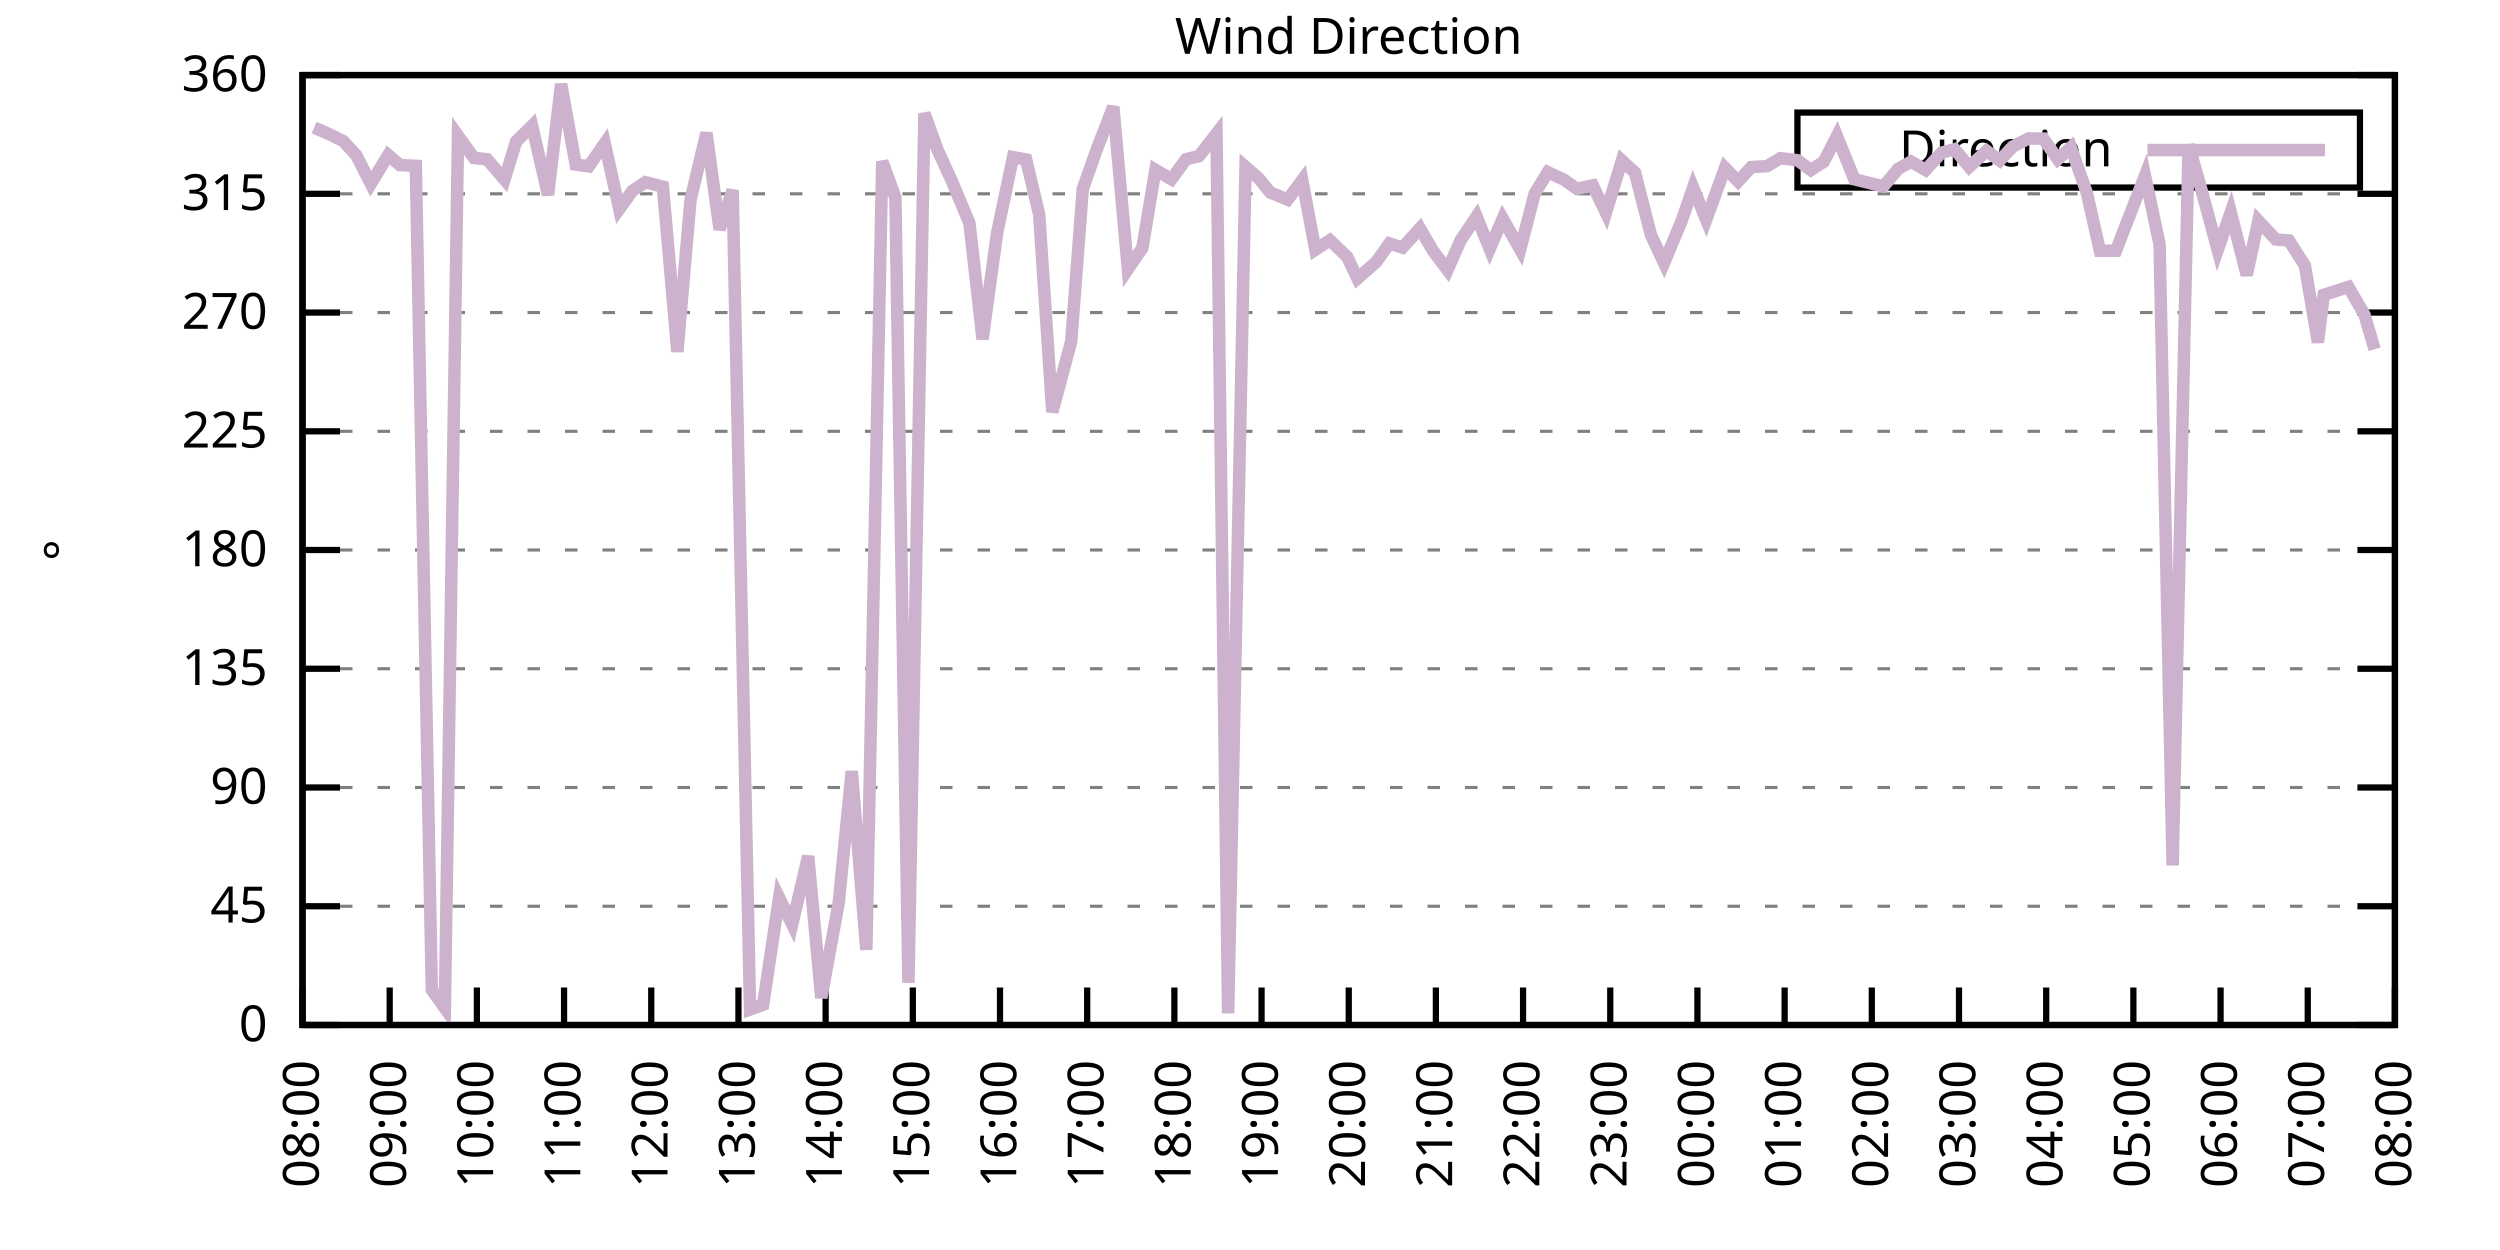
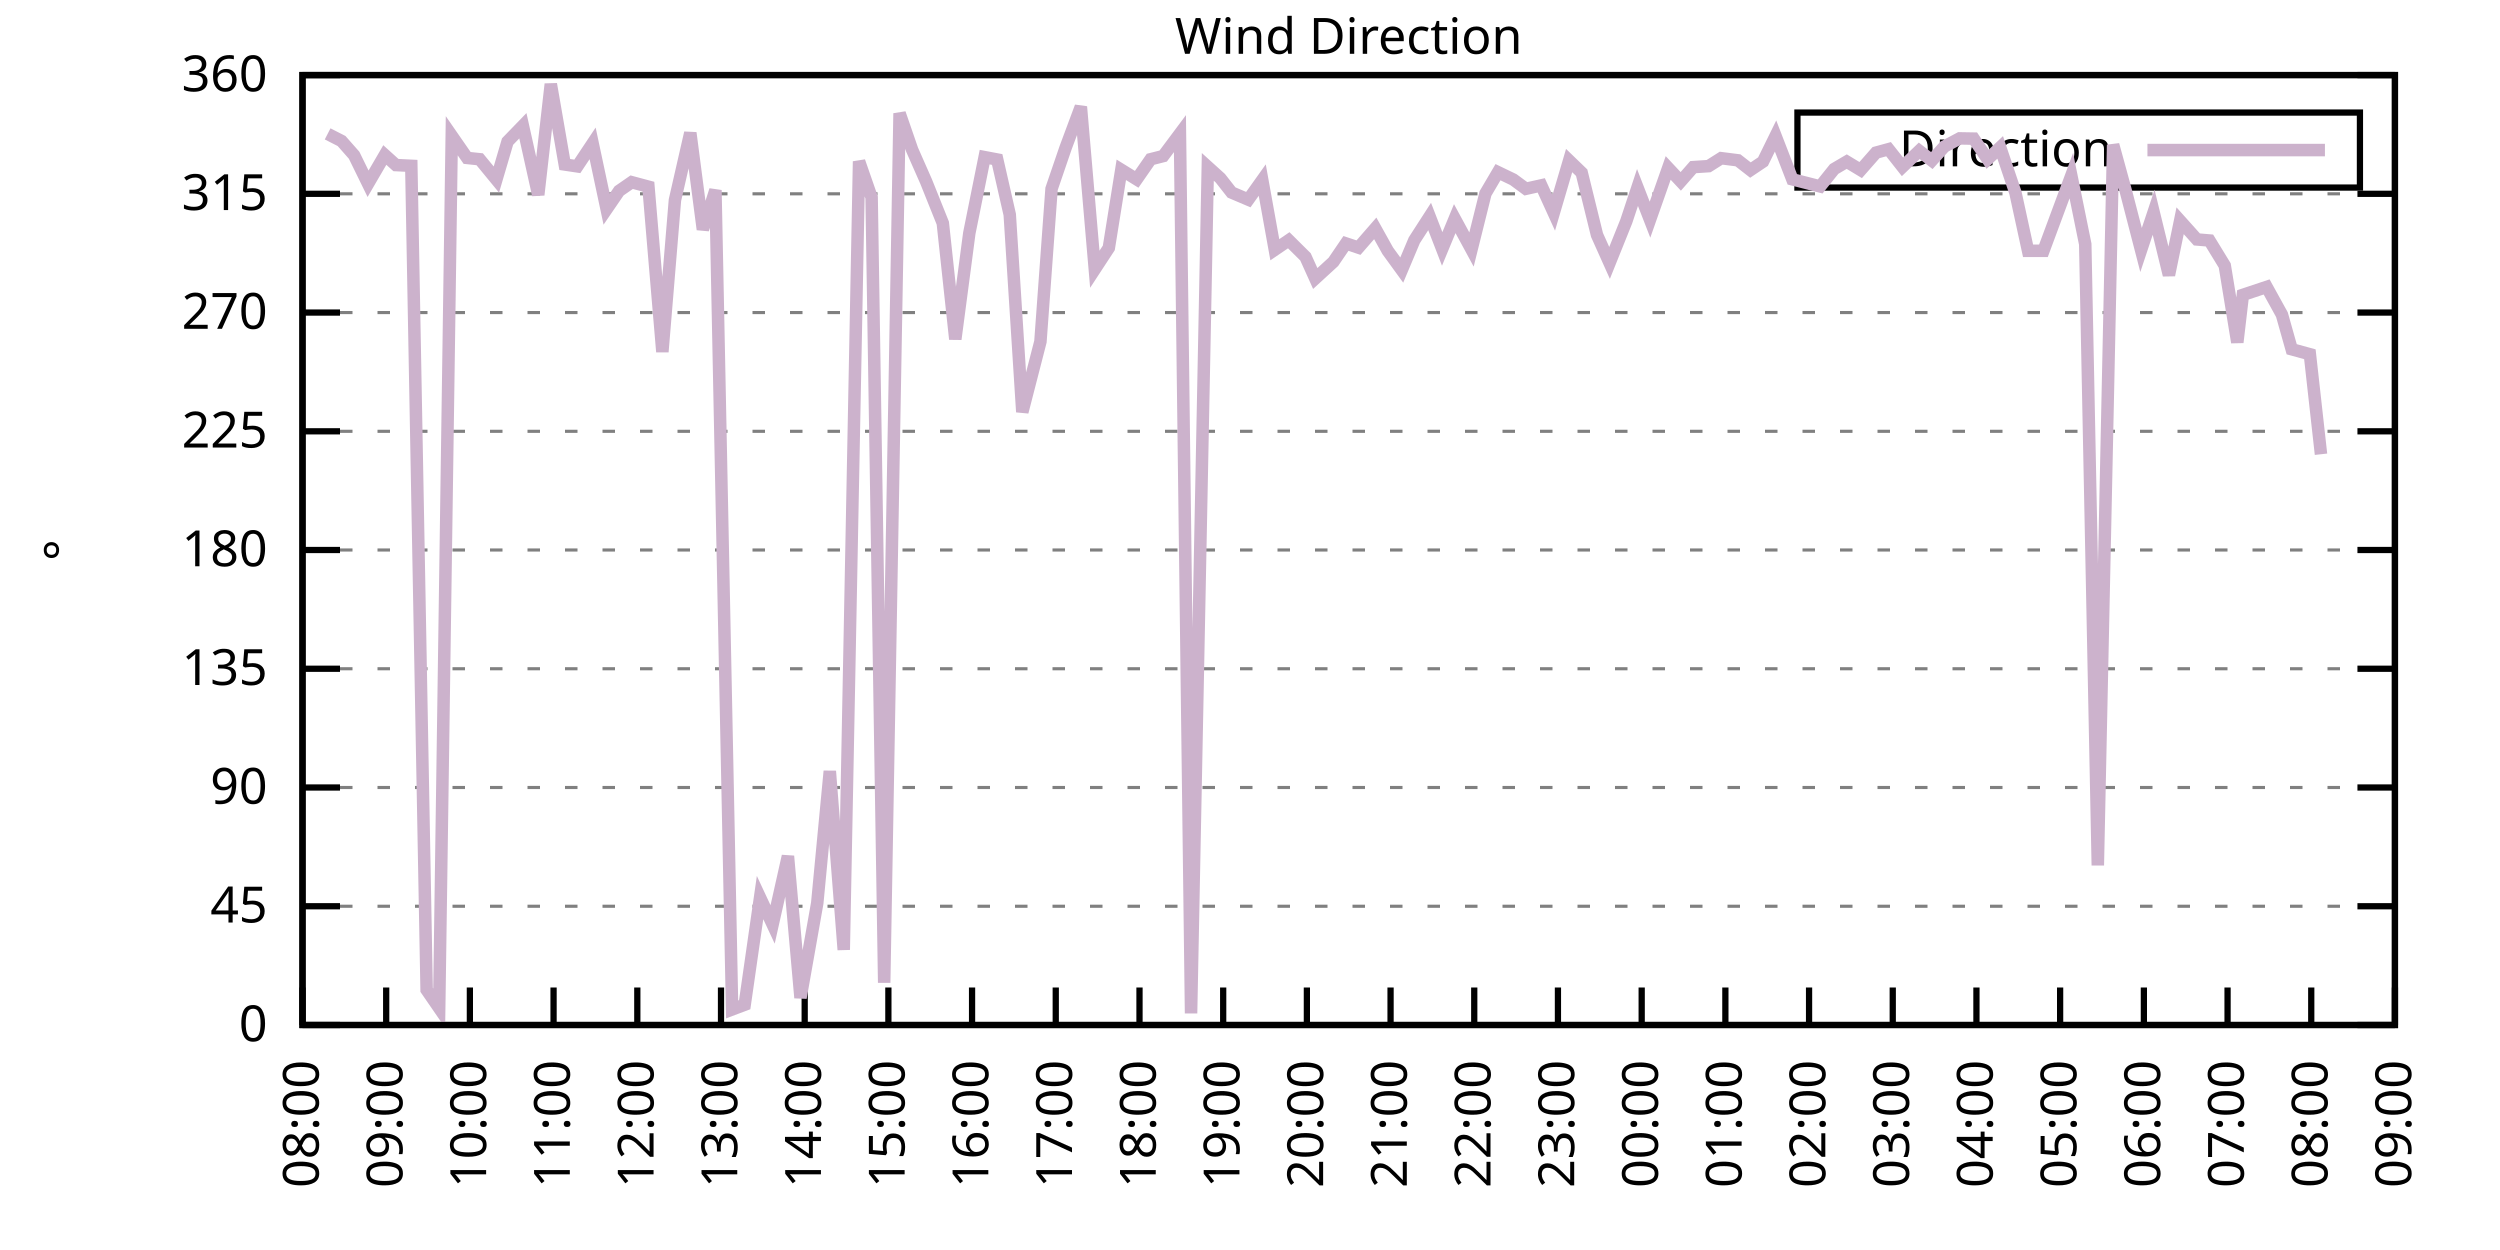
<svg xmlns="http://www.w3.org/2000/svg" xmlns:xlink="http://www.w3.org/1999/xlink" width="400" height="200" viewBox="0 0 400 200">
  <g id="gnuplot_canvas">
    <rect x="0" y="0" width="400" height="200" fill="none" />
    <defs>
      <circle id="gpDot" r="0.5" stroke-width="0.5" stroke="currentColor" />
      <path id="gpPt0" stroke-width="0.333" stroke="currentColor" d="M-1,0 h2 M0,-1 v2" />
      <path id="gpPt1" stroke-width="0.333" stroke="currentColor" d="M-1,-1 L1,1 M1,-1 L-1,1" />
      <path id="gpPt2" stroke-width="0.333" stroke="currentColor" d="M-1,0 L1,0 M0,-1 L0,1 M-1,-1 L1,1 M-1,1 L1,-1" />
      <rect id="gpPt3" stroke-width="0.333" stroke="currentColor" x="-1" y="-1" width="2" height="2" />
      <rect id="gpPt4" stroke-width="0.333" stroke="currentColor" fill="currentColor" x="-1" y="-1" width="2" height="2" />
      <circle id="gpPt5" stroke-width="0.333" stroke="currentColor" cx="0" cy="0" r="1" />
      <use xlink:href="#gpPt5" id="gpPt6" fill="currentColor" stroke="none" />
      <path id="gpPt7" stroke-width="0.333" stroke="currentColor" d="M0,-1.33 L-1.33,0.67 L1.33,0.67 z" />
      <use xlink:href="#gpPt7" id="gpPt8" fill="currentColor" stroke="none" />
      <use xlink:href="#gpPt7" id="gpPt9" stroke="currentColor" transform="rotate(180)" />
      <use xlink:href="#gpPt9" id="gpPt10" fill="currentColor" stroke="none" />
      <use xlink:href="#gpPt3" id="gpPt11" stroke="currentColor" transform="rotate(45)" />
      <use xlink:href="#gpPt11" id="gpPt12" fill="currentColor" stroke="none" />
      <path id="gpPt13" stroke-width="0.333" stroke="currentColor" d="M0,1.330 L1.265,0.411 L0.782,-1.067 L-0.782,-1.076 L-1.265,0.411 z" />
      <use xlink:href="#gpPt13" id="gpPt14" fill="currentColor" stroke="none" />
      <filter id="textbox" filterUnits="objectBoundingBox" x="0" y="0" height="1" width="1">
        <feFlood flood-color="white" flood-opacity="1" result="bgnd" />
        <feComposite in="SourceGraphic" in2="bgnd" operator="atop" />
      </filter>
      <filter id="greybox" filterUnits="objectBoundingBox" x="0" y="0" height="1" width="1">
        <feFlood flood-color="lightgrey" flood-opacity="1" result="grey" />
        <feComposite in="SourceGraphic" in2="grey" operator="atop" />
      </filter>
    </defs>
    <g fill="none" color="white" stroke="currentColor" stroke-width="1.00" stroke-linecap="butt" stroke-linejoin="miter">
</g>
    <g fill="none" color="black" stroke="currentColor" stroke-width="1.00" stroke-linecap="butt" stroke-linejoin="miter">
      <g stroke="none" shape-rendering="crispEdges">
        <polygon fill="rgb(255, 255, 255)" points="48.40,164.00 383.18,164.00 383.18,12.02 48.40,12.02 " />
      </g>
    </g>
    <g fill="none" color="black" stroke="currentColor" stroke-width="1.00" stroke-linecap="butt" stroke-linejoin="miter">
</g>
    <g fill="none" color="black" stroke="black" stroke-width="0.50" stroke-linecap="butt" stroke-linejoin="miter">
</g>
    <g fill="none" color="gray" stroke="currentColor" stroke-width="0.50" stroke-linecap="butt" stroke-linejoin="miter">
      <path stroke="gray" stroke-dasharray="2,4" class="gridline" d="M48.40,164.00 L383.19,164.00  " />
    </g>
    <g fill="none" color="gray" stroke="gray" stroke-width="1.00" stroke-linecap="butt" stroke-linejoin="miter">
</g>
    <g fill="none" color="black" stroke="currentColor" stroke-width="1.00" stroke-linecap="butt" stroke-linejoin="miter">
      <path stroke="black" d="M48.40,164.00 L54.40,164.00 M383.19,164.00 L377.19,164.00  " />
      <g transform="translate(42.80,166.60)" stroke="none" fill="black" font-family="Sans" font-size="8.00" text-anchor="end">
        <text>
          <tspan font-family="Sans"> 0</tspan>
        </text>
      </g>
    </g>
    <g fill="none" color="black" stroke="currentColor" stroke-width="1.00" stroke-linecap="butt" stroke-linejoin="miter">
</g>
    <g fill="none" color="black" stroke="black" stroke-width="0.50" stroke-linecap="butt" stroke-linejoin="miter">
</g>
    <g fill="none" color="gray" stroke="currentColor" stroke-width="0.50" stroke-linecap="butt" stroke-linejoin="miter">
      <path stroke="gray" stroke-dasharray="2,4" class="gridline" d="M48.40,145.00 L383.19,145.00  " />
    </g>
    <g fill="none" color="gray" stroke="gray" stroke-width="1.00" stroke-linecap="butt" stroke-linejoin="miter">
</g>
    <g fill="none" color="black" stroke="currentColor" stroke-width="1.00" stroke-linecap="butt" stroke-linejoin="miter">
      <path stroke="black" d="M48.40,145.00 L54.40,145.00 M383.19,145.00 L377.19,145.00  " />
      <g transform="translate(42.80,147.60)" stroke="none" fill="black" font-family="Sans" font-size="8.00" text-anchor="end">
        <text>
          <tspan font-family="Sans"> 45</tspan>
        </text>
      </g>
    </g>
    <g fill="none" color="black" stroke="currentColor" stroke-width="1.00" stroke-linecap="butt" stroke-linejoin="miter">
</g>
    <g fill="none" color="black" stroke="black" stroke-width="0.50" stroke-linecap="butt" stroke-linejoin="miter">
</g>
    <g fill="none" color="gray" stroke="currentColor" stroke-width="0.50" stroke-linecap="butt" stroke-linejoin="miter">
      <path stroke="gray" stroke-dasharray="2,4" class="gridline" d="M48.40,126.00 L383.19,126.00  " />
    </g>
    <g fill="none" color="gray" stroke="gray" stroke-width="1.00" stroke-linecap="butt" stroke-linejoin="miter">
</g>
    <g fill="none" color="black" stroke="currentColor" stroke-width="1.00" stroke-linecap="butt" stroke-linejoin="miter">
      <path stroke="black" d="M48.40,126.00 L54.40,126.00 M383.19,126.00 L377.19,126.00  " />
      <g transform="translate(42.80,128.60)" stroke="none" fill="black" font-family="Sans" font-size="8.00" text-anchor="end">
        <text>
          <tspan font-family="Sans"> 90</tspan>
        </text>
      </g>
    </g>
    <g fill="none" color="black" stroke="currentColor" stroke-width="1.00" stroke-linecap="butt" stroke-linejoin="miter">
</g>
    <g fill="none" color="black" stroke="black" stroke-width="0.50" stroke-linecap="butt" stroke-linejoin="miter">
</g>
    <g fill="none" color="gray" stroke="currentColor" stroke-width="0.50" stroke-linecap="butt" stroke-linejoin="miter">
      <path stroke="gray" stroke-dasharray="2,4" class="gridline" d="M48.40,107.00 L383.19,107.00  " />
    </g>
    <g fill="none" color="gray" stroke="gray" stroke-width="1.00" stroke-linecap="butt" stroke-linejoin="miter">
</g>
    <g fill="none" color="black" stroke="currentColor" stroke-width="1.00" stroke-linecap="butt" stroke-linejoin="miter">
      <path stroke="black" d="M48.40,107.00 L54.40,107.00 M383.19,107.00 L377.19,107.00  " />
      <g transform="translate(42.80,109.60)" stroke="none" fill="black" font-family="Sans" font-size="8.00" text-anchor="end">
        <text>
          <tspan font-family="Sans"> 135</tspan>
        </text>
      </g>
    </g>
    <g fill="none" color="black" stroke="currentColor" stroke-width="1.00" stroke-linecap="butt" stroke-linejoin="miter">
</g>
    <g fill="none" color="black" stroke="black" stroke-width="0.50" stroke-linecap="butt" stroke-linejoin="miter">
</g>
    <g fill="none" color="gray" stroke="currentColor" stroke-width="0.50" stroke-linecap="butt" stroke-linejoin="miter">
      <path stroke="gray" stroke-dasharray="2,4" class="gridline" d="M48.40,88.00 L383.19,88.00  " />
    </g>
    <g fill="none" color="gray" stroke="gray" stroke-width="1.00" stroke-linecap="butt" stroke-linejoin="miter">
</g>
    <g fill="none" color="black" stroke="currentColor" stroke-width="1.00" stroke-linecap="butt" stroke-linejoin="miter">
      <path stroke="black" d="M48.40,88.00 L54.40,88.00 M383.19,88.00 L377.19,88.00  " />
      <g transform="translate(42.80,90.60)" stroke="none" fill="black" font-family="Sans" font-size="8.00" text-anchor="end">
        <text>
          <tspan font-family="Sans"> 180</tspan>
        </text>
      </g>
    </g>
    <g fill="none" color="black" stroke="currentColor" stroke-width="1.00" stroke-linecap="butt" stroke-linejoin="miter">
</g>
    <g fill="none" color="black" stroke="black" stroke-width="0.50" stroke-linecap="butt" stroke-linejoin="miter">
</g>
    <g fill="none" color="gray" stroke="currentColor" stroke-width="0.50" stroke-linecap="butt" stroke-linejoin="miter">
      <path stroke="gray" stroke-dasharray="2,4" class="gridline" d="M48.40,69.01 L383.19,69.01  " />
    </g>
    <g fill="none" color="gray" stroke="gray" stroke-width="1.00" stroke-linecap="butt" stroke-linejoin="miter">
</g>
    <g fill="none" color="black" stroke="currentColor" stroke-width="1.00" stroke-linecap="butt" stroke-linejoin="miter">
      <path stroke="black" d="M48.40,69.01 L54.40,69.01 M383.19,69.01 L377.19,69.01  " />
      <g transform="translate(42.80,71.61)" stroke="none" fill="black" font-family="Sans" font-size="8.00" text-anchor="end">
        <text>
          <tspan font-family="Sans"> 225</tspan>
        </text>
      </g>
    </g>
    <g fill="none" color="black" stroke="currentColor" stroke-width="1.00" stroke-linecap="butt" stroke-linejoin="miter">
</g>
    <g fill="none" color="black" stroke="black" stroke-width="0.50" stroke-linecap="butt" stroke-linejoin="miter">
</g>
    <g fill="none" color="gray" stroke="currentColor" stroke-width="0.50" stroke-linecap="butt" stroke-linejoin="miter">
      <path stroke="gray" stroke-dasharray="2,4" class="gridline" d="M48.40,50.01 L383.19,50.01  " />
    </g>
    <g fill="none" color="gray" stroke="gray" stroke-width="1.00" stroke-linecap="butt" stroke-linejoin="miter">
</g>
    <g fill="none" color="black" stroke="currentColor" stroke-width="1.00" stroke-linecap="butt" stroke-linejoin="miter">
      <path stroke="black" d="M48.40,50.01 L54.40,50.01 M383.19,50.01 L377.19,50.01  " />
      <g transform="translate(42.80,52.61)" stroke="none" fill="black" font-family="Sans" font-size="8.00" text-anchor="end">
        <text>
          <tspan font-family="Sans"> 270</tspan>
        </text>
      </g>
    </g>
    <g fill="none" color="black" stroke="currentColor" stroke-width="1.00" stroke-linecap="butt" stroke-linejoin="miter">
</g>
    <g fill="none" color="black" stroke="black" stroke-width="0.50" stroke-linecap="butt" stroke-linejoin="miter">
</g>
    <g fill="none" color="gray" stroke="currentColor" stroke-width="0.50" stroke-linecap="butt" stroke-linejoin="miter">
      <path stroke="gray" stroke-dasharray="2,4" class="gridline" d="M48.40,31.01 L383.19,31.01  " />
    </g>
    <g fill="none" color="gray" stroke="gray" stroke-width="1.00" stroke-linecap="butt" stroke-linejoin="miter">
</g>
    <g fill="none" color="black" stroke="currentColor" stroke-width="1.00" stroke-linecap="butt" stroke-linejoin="miter">
      <path stroke="black" d="M48.40,31.01 L54.40,31.01 M383.19,31.01 L377.19,31.01  " />
      <g transform="translate(42.80,33.61)" stroke="none" fill="black" font-family="Sans" font-size="8.00" text-anchor="end">
        <text>
          <tspan font-family="Sans"> 315</tspan>
        </text>
      </g>
    </g>
    <g fill="none" color="black" stroke="currentColor" stroke-width="1.00" stroke-linecap="butt" stroke-linejoin="miter">
</g>
    <g fill="none" color="black" stroke="black" stroke-width="0.50" stroke-linecap="butt" stroke-linejoin="miter">
</g>
    <g fill="none" color="gray" stroke="currentColor" stroke-width="0.50" stroke-linecap="butt" stroke-linejoin="miter">
      <path stroke="gray" stroke-dasharray="2,4" class="gridline" d="M48.40,12.01 L383.19,12.01  " />
    </g>
    <g fill="none" color="gray" stroke="gray" stroke-width="1.00" stroke-linecap="butt" stroke-linejoin="miter">
</g>
    <g fill="none" color="black" stroke="currentColor" stroke-width="1.00" stroke-linecap="butt" stroke-linejoin="miter">
      <path stroke="black" d="M48.40,12.01 L54.40,12.01 M383.19,12.01 L377.19,12.01  " />
      <g transform="translate(42.80,14.61)" stroke="none" fill="black" font-family="Sans" font-size="8.00" text-anchor="end">
        <text>
          <tspan font-family="Sans"> 360</tspan>
        </text>
      </g>
    </g>
    <g fill="none" color="black" stroke="currentColor" stroke-width="1.00" stroke-linecap="butt" stroke-linejoin="miter">
      <path stroke="black" d="M48.40,164.00 L48.40,158.00  " />
      <g transform="translate(51.00,169.60) rotate(270.00)" stroke="none" fill="black" font-family="Sans" font-size="8.00" text-anchor="end">
        <text>
          <tspan font-family="Sans">08:00</tspan>
        </text>
      </g>
    </g>
    <g fill="none" color="black" stroke="currentColor" stroke-width="1.00" stroke-linecap="butt" stroke-linejoin="miter">
-       <path stroke="black" d="M62.35,164.00 L62.35,158.00  " />
-       <g transform="translate(64.95,169.60) rotate(270.00)" stroke="none" fill="black" font-family="Sans" font-size="8.00" text-anchor="end">
+       <path stroke="black" d="M61.79,164.00 L61.79,158.00  " />
+       <g transform="translate(64.39,169.60) rotate(270.00)" stroke="none" fill="black" font-family="Sans" font-size="8.00" text-anchor="end">
        <text>
          <tspan font-family="Sans">09:00</tspan>
        </text>
      </g>
    </g>
    <g fill="none" color="black" stroke="currentColor" stroke-width="1.00" stroke-linecap="butt" stroke-linejoin="miter">
-       <path stroke="black" d="M76.30,164.00 L76.30,158.00  " />
-       <g transform="translate(78.90,169.60) rotate(270.00)" stroke="none" fill="black" font-family="Sans" font-size="8.00" text-anchor="end">
+       <path stroke="black" d="M75.18,164.00 L75.18,158.00  " />
+       <g transform="translate(77.78,169.60) rotate(270.00)" stroke="none" fill="black" font-family="Sans" font-size="8.00" text-anchor="end">
        <text>
          <tspan font-family="Sans">10:00</tspan>
        </text>
      </g>
    </g>
    <g fill="none" color="black" stroke="currentColor" stroke-width="1.00" stroke-linecap="butt" stroke-linejoin="miter">
-       <path stroke="black" d="M90.25,164.00 L90.25,158.00  " />
-       <g transform="translate(92.85,169.60) rotate(270.00)" stroke="none" fill="black" font-family="Sans" font-size="8.00" text-anchor="end">
+       <path stroke="black" d="M88.57,164.00 L88.57,158.00  " />
+       <g transform="translate(91.17,169.60) rotate(270.00)" stroke="none" fill="black" font-family="Sans" font-size="8.00" text-anchor="end">
        <text>
          <tspan font-family="Sans">11:00</tspan>
        </text>
      </g>
    </g>
    <g fill="none" color="black" stroke="currentColor" stroke-width="1.00" stroke-linecap="butt" stroke-linejoin="miter">
-       <path stroke="black" d="M104.20,164.00 L104.20,158.00  " />
-       <g transform="translate(106.80,169.60) rotate(270.00)" stroke="none" fill="black" font-family="Sans" font-size="8.00" text-anchor="end">
+       <path stroke="black" d="M101.97,164.00 L101.97,158.00  " />
+       <g transform="translate(104.57,169.60) rotate(270.00)" stroke="none" fill="black" font-family="Sans" font-size="8.00" text-anchor="end">
        <text>
          <tspan font-family="Sans">12:00</tspan>
        </text>
      </g>
    </g>
    <g fill="none" color="black" stroke="currentColor" stroke-width="1.00" stroke-linecap="butt" stroke-linejoin="miter">
-       <path stroke="black" d="M118.15,164.00 L118.15,158.00  " />
-       <g transform="translate(120.75,169.60) rotate(270.00)" stroke="none" fill="black" font-family="Sans" font-size="8.00" text-anchor="end">
+       <path stroke="black" d="M115.36,164.00 L115.36,158.00  " />
+       <g transform="translate(117.96,169.60) rotate(270.00)" stroke="none" fill="black" font-family="Sans" font-size="8.00" text-anchor="end">
        <text>
          <tspan font-family="Sans">13:00</tspan>
        </text>
      </g>
    </g>
    <g fill="none" color="black" stroke="currentColor" stroke-width="1.00" stroke-linecap="butt" stroke-linejoin="miter">
-       <path stroke="black" d="M132.10,164.00 L132.10,158.00  " />
-       <g transform="translate(134.70,169.60) rotate(270.00)" stroke="none" fill="black" font-family="Sans" font-size="8.00" text-anchor="end">
+       <path stroke="black" d="M128.75,164.00 L128.75,158.00  " />
+       <g transform="translate(131.35,169.60) rotate(270.00)" stroke="none" fill="black" font-family="Sans" font-size="8.00" text-anchor="end">
        <text>
          <tspan font-family="Sans">14:00</tspan>
        </text>
      </g>
    </g>
    <g fill="none" color="black" stroke="currentColor" stroke-width="1.00" stroke-linecap="butt" stroke-linejoin="miter">
-       <path stroke="black" d="M146.05,164.00 L146.05,158.00  " />
-       <g transform="translate(148.65,169.60) rotate(270.00)" stroke="none" fill="black" font-family="Sans" font-size="8.00" text-anchor="end">
+       <path stroke="black" d="M142.14,164.00 L142.14,158.00  " />
+       <g transform="translate(144.74,169.60) rotate(270.00)" stroke="none" fill="black" font-family="Sans" font-size="8.00" text-anchor="end">
        <text>
          <tspan font-family="Sans">15:00</tspan>
        </text>
      </g>
    </g>
    <g fill="none" color="black" stroke="currentColor" stroke-width="1.00" stroke-linecap="butt" stroke-linejoin="miter">
-       <path stroke="black" d="M160.00,164.00 L160.00,158.00  " />
-       <g transform="translate(162.60,169.60) rotate(270.00)" stroke="none" fill="black" font-family="Sans" font-size="8.00" text-anchor="end">
+       <path stroke="black" d="M155.53,164.00 L155.53,158.00  " />
+       <g transform="translate(158.13,169.60) rotate(270.00)" stroke="none" fill="black" font-family="Sans" font-size="8.00" text-anchor="end">
        <text>
          <tspan font-family="Sans">16:00</tspan>
        </text>
      </g>
    </g>
    <g fill="none" color="black" stroke="currentColor" stroke-width="1.00" stroke-linecap="butt" stroke-linejoin="miter">
-       <path stroke="black" d="M173.95,164.00 L173.95,158.00  " />
-       <g transform="translate(176.55,169.60) rotate(270.00)" stroke="none" fill="black" font-family="Sans" font-size="8.00" text-anchor="end">
+       <path stroke="black" d="M168.92,164.00 L168.92,158.00  " />
+       <g transform="translate(171.52,169.60) rotate(270.00)" stroke="none" fill="black" font-family="Sans" font-size="8.00" text-anchor="end">
        <text>
          <tspan font-family="Sans">17:00</tspan>
        </text>
      </g>
    </g>
    <g fill="none" color="black" stroke="currentColor" stroke-width="1.00" stroke-linecap="butt" stroke-linejoin="miter">
-       <path stroke="black" d="M187.90,164.00 L187.90,158.00  " />
-       <g transform="translate(190.50,169.60) rotate(270.00)" stroke="none" fill="black" font-family="Sans" font-size="8.00" text-anchor="end">
+       <path stroke="black" d="M182.32,164.00 L182.32,158.00  " />
+       <g transform="translate(184.92,169.60) rotate(270.00)" stroke="none" fill="black" font-family="Sans" font-size="8.00" text-anchor="end">
        <text>
          <tspan font-family="Sans">18:00</tspan>
        </text>
      </g>
    </g>
    <g fill="none" color="black" stroke="currentColor" stroke-width="1.00" stroke-linecap="butt" stroke-linejoin="miter">
-       <path stroke="black" d="M201.85,164.00 L201.85,158.00  " />
-       <g transform="translate(204.45,169.60) rotate(270.00)" stroke="none" fill="black" font-family="Sans" font-size="8.00" text-anchor="end">
+       <path stroke="black" d="M195.71,164.00 L195.71,158.00  " />
+       <g transform="translate(198.31,169.60) rotate(270.00)" stroke="none" fill="black" font-family="Sans" font-size="8.00" text-anchor="end">
        <text>
          <tspan font-family="Sans">19:00</tspan>
        </text>
      </g>
    </g>
    <g fill="none" color="black" stroke="currentColor" stroke-width="1.00" stroke-linecap="butt" stroke-linejoin="miter">
-       <path stroke="black" d="M215.80,164.00 L215.80,158.00  " />
-       <g transform="translate(218.40,169.60) rotate(270.00)" stroke="none" fill="black" font-family="Sans" font-size="8.00" text-anchor="end">
+       <path stroke="black" d="M209.10,164.00 L209.10,158.00  " />
+       <g transform="translate(211.70,169.60) rotate(270.00)" stroke="none" fill="black" font-family="Sans" font-size="8.00" text-anchor="end">
        <text>
          <tspan font-family="Sans">20:00</tspan>
        </text>
      </g>
    </g>
    <g fill="none" color="black" stroke="currentColor" stroke-width="1.00" stroke-linecap="butt" stroke-linejoin="miter">
-       <path stroke="black" d="M229.74,164.00 L229.74,158.00  " />
-       <g transform="translate(232.34,169.60) rotate(270.00)" stroke="none" fill="black" font-family="Sans" font-size="8.00" text-anchor="end">
+       <path stroke="black" d="M222.49,164.00 L222.49,158.00  " />
+       <g transform="translate(225.09,169.60) rotate(270.00)" stroke="none" fill="black" font-family="Sans" font-size="8.00" text-anchor="end">
        <text>
          <tspan font-family="Sans">21:00</tspan>
        </text>
      </g>
    </g>
    <g fill="none" color="black" stroke="currentColor" stroke-width="1.00" stroke-linecap="butt" stroke-linejoin="miter">
-       <path stroke="black" d="M243.69,164.00 L243.69,158.00  " />
-       <g transform="translate(246.29,169.60) rotate(270.00)" stroke="none" fill="black" font-family="Sans" font-size="8.00" text-anchor="end">
+       <path stroke="black" d="M235.88,164.00 L235.88,158.00  " />
+       <g transform="translate(238.48,169.60) rotate(270.00)" stroke="none" fill="black" font-family="Sans" font-size="8.00" text-anchor="end">
        <text>
          <tspan font-family="Sans">22:00</tspan>
        </text>
      </g>
    </g>
    <g fill="none" color="black" stroke="currentColor" stroke-width="1.00" stroke-linecap="butt" stroke-linejoin="miter">
-       <path stroke="black" d="M257.64,164.00 L257.64,158.00  " />
-       <g transform="translate(260.24,169.60) rotate(270.00)" stroke="none" fill="black" font-family="Sans" font-size="8.00" text-anchor="end">
+       <path stroke="black" d="M249.27,164.00 L249.27,158.00  " />
+       <g transform="translate(251.87,169.60) rotate(270.00)" stroke="none" fill="black" font-family="Sans" font-size="8.00" text-anchor="end">
        <text>
          <tspan font-family="Sans">23:00</tspan>
        </text>
      </g>
    </g>
    <g fill="none" color="black" stroke="currentColor" stroke-width="1.00" stroke-linecap="butt" stroke-linejoin="miter">
-       <path stroke="black" d="M271.59,164.00 L271.59,158.00  " />
-       <g transform="translate(274.19,169.60) rotate(270.00)" stroke="none" fill="black" font-family="Sans" font-size="8.00" text-anchor="end">
+       <path stroke="black" d="M262.67,164.00 L262.67,158.00  " />
+       <g transform="translate(265.27,169.60) rotate(270.00)" stroke="none" fill="black" font-family="Sans" font-size="8.00" text-anchor="end">
        <text>
          <tspan font-family="Sans">00:00</tspan>
        </text>
      </g>
    </g>
    <g fill="none" color="black" stroke="currentColor" stroke-width="1.00" stroke-linecap="butt" stroke-linejoin="miter">
-       <path stroke="black" d="M285.54,164.00 L285.54,158.00  " />
-       <g transform="translate(288.14,169.60) rotate(270.00)" stroke="none" fill="black" font-family="Sans" font-size="8.00" text-anchor="end">
+       <path stroke="black" d="M276.06,164.00 L276.06,158.00  " />
+       <g transform="translate(278.66,169.60) rotate(270.00)" stroke="none" fill="black" font-family="Sans" font-size="8.00" text-anchor="end">
        <text>
          <tspan font-family="Sans">01:00</tspan>
        </text>
      </g>
    </g>
    <g fill="none" color="black" stroke="currentColor" stroke-width="1.00" stroke-linecap="butt" stroke-linejoin="miter">
-       <path stroke="black" d="M299.49,164.00 L299.49,158.00  " />
-       <g transform="translate(302.09,169.60) rotate(270.00)" stroke="none" fill="black" font-family="Sans" font-size="8.00" text-anchor="end">
+       <path stroke="black" d="M289.45,164.00 L289.45,158.00  " />
+       <g transform="translate(292.05,169.60) rotate(270.00)" stroke="none" fill="black" font-family="Sans" font-size="8.00" text-anchor="end">
        <text>
          <tspan font-family="Sans">02:00</tspan>
        </text>
      </g>
    </g>
    <g fill="none" color="black" stroke="currentColor" stroke-width="1.00" stroke-linecap="butt" stroke-linejoin="miter">
-       <path stroke="black" d="M313.44,164.00 L313.44,158.00  " />
-       <g transform="translate(316.04,169.60) rotate(270.00)" stroke="none" fill="black" font-family="Sans" font-size="8.00" text-anchor="end">
+       <path stroke="black" d="M302.84,164.00 L302.84,158.00  " />
+       <g transform="translate(305.44,169.60) rotate(270.00)" stroke="none" fill="black" font-family="Sans" font-size="8.00" text-anchor="end">
        <text>
          <tspan font-family="Sans">03:00</tspan>
        </text>
      </g>
    </g>
    <g fill="none" color="black" stroke="currentColor" stroke-width="1.00" stroke-linecap="butt" stroke-linejoin="miter">
-       <path stroke="black" d="M327.39,164.00 L327.39,158.00  " />
-       <g transform="translate(329.99,169.60) rotate(270.00)" stroke="none" fill="black" font-family="Sans" font-size="8.00" text-anchor="end">
+       <path stroke="black" d="M316.23,164.00 L316.23,158.00  " />
+       <g transform="translate(318.83,169.60) rotate(270.00)" stroke="none" fill="black" font-family="Sans" font-size="8.00" text-anchor="end">
        <text>
          <tspan font-family="Sans">04:00</tspan>
        </text>
      </g>
    </g>
    <g fill="none" color="black" stroke="currentColor" stroke-width="1.00" stroke-linecap="butt" stroke-linejoin="miter">
-       <path stroke="black" d="M341.34,164.00 L341.34,158.00  " />
-       <g transform="translate(343.94,169.60) rotate(270.00)" stroke="none" fill="black" font-family="Sans" font-size="8.00" text-anchor="end">
+       <path stroke="black" d="M329.62,164.00 L329.62,158.00  " />
+       <g transform="translate(332.22,169.60) rotate(270.00)" stroke="none" fill="black" font-family="Sans" font-size="8.00" text-anchor="end">
        <text>
          <tspan font-family="Sans">05:00</tspan>
        </text>
      </g>
    </g>
    <g fill="none" color="black" stroke="currentColor" stroke-width="1.00" stroke-linecap="butt" stroke-linejoin="miter">
-       <path stroke="black" d="M355.29,164.00 L355.29,158.00  " />
-       <g transform="translate(357.89,169.60) rotate(270.00)" stroke="none" fill="black" font-family="Sans" font-size="8.00" text-anchor="end">
+       <path stroke="black" d="M343.02,164.00 L343.02,158.00  " />
+       <g transform="translate(345.62,169.60) rotate(270.00)" stroke="none" fill="black" font-family="Sans" font-size="8.00" text-anchor="end">
        <text>
          <tspan font-family="Sans">06:00</tspan>
        </text>
      </g>
    </g>
    <g fill="none" color="black" stroke="currentColor" stroke-width="1.00" stroke-linecap="butt" stroke-linejoin="miter">
-       <path stroke="black" d="M369.24,164.00 L369.24,158.00  " />
-       <g transform="translate(371.84,169.60) rotate(270.00)" stroke="none" fill="black" font-family="Sans" font-size="8.00" text-anchor="end">
+       <path stroke="black" d="M356.41,164.00 L356.41,158.00  " />
+       <g transform="translate(359.01,169.60) rotate(270.00)" stroke="none" fill="black" font-family="Sans" font-size="8.00" text-anchor="end">
        <text>
          <tspan font-family="Sans">07:00</tspan>
+         </text>
+       </g>
+     </g>
+     <g fill="none" color="black" stroke="currentColor" stroke-width="1.00" stroke-linecap="butt" stroke-linejoin="miter">
+       <path stroke="black" d="M369.80,164.00 L369.80,158.00  " />
+       <g transform="translate(372.40,169.60) rotate(270.00)" stroke="none" fill="black" font-family="Sans" font-size="8.00" text-anchor="end">
+         <text>
+           <tspan font-family="Sans">08:00</tspan>
        </text>
      </g>
    </g>
    <g fill="none" color="black" stroke="currentColor" stroke-width="1.00" stroke-linecap="butt" stroke-linejoin="miter">
      <path stroke="black" d="M383.19,164.00 L383.19,158.00  " />
      <g transform="translate(385.79,169.60) rotate(270.00)" stroke="none" fill="black" font-family="Sans" font-size="8.00" text-anchor="end">
        <text>
-           <tspan font-family="Sans">08:00</tspan>
+           <tspan font-family="Sans">09:00</tspan>
        </text>
      </g>
    </g>
    <g fill="none" color="black" stroke="currentColor" stroke-width="1.00" stroke-linecap="butt" stroke-linejoin="miter">
</g>
    <g fill="none" color="black" stroke="currentColor" stroke-width="1.00" stroke-linecap="butt" stroke-linejoin="miter">
      <path stroke="black" d="M48.40,12.01 L48.40,164.00 L383.19,164.00 L383.19,12.01 L48.40,12.01 Z  " />
    </g>
    <g fill="none" color="black" stroke="currentColor" stroke-width="1.00" stroke-linecap="butt" stroke-linejoin="miter">
</g>
    <g fill="none" color="black" stroke="currentColor" stroke-width="1.00" stroke-linecap="butt" stroke-linejoin="miter">
      <path stroke="black" d="M287.59,30.01 L287.59,18.01 L377.59,18.01 L377.59,30.01 L287.59,30.01 Z  " />
    </g>
    <g id="Wind_direction_plot_1">
      <g fill="none" color="white" stroke="black" stroke-width="2.00" stroke-linecap="butt" stroke-linejoin="miter">
</g>
      <g fill="none" color="black" stroke="currentColor" stroke-width="2.00" stroke-linecap="butt" stroke-linejoin="miter">
        <g transform="translate(337.99,26.61)" stroke="none" fill="black" font-family="Sans" font-size="8.00" text-anchor="end">
          <text>
            <tspan font-family="Sans">Direction</tspan>
          </text>
        </g>
      </g>
      <g fill="none" color="black" stroke="currentColor" stroke-width="2.00" stroke-linecap="butt" stroke-linejoin="miter">
-         <path stroke="rgb(204, 178, 204)" d="M343.59,24.01 L371.99,24.01 M50.26,20.41 L52.58,21.42 L54.91,22.56 L57.00,24.84 L59.33,29.40 L62.12,24.80   L63.98,26.41 L66.53,26.53 L69.09,158.38 L71.18,161.30 L73.28,21.72 L75.83,25.27 L77.93,25.48 L80.72,28.73   L82.58,22.65 L85.13,20.12 L87.69,31.18 L89.78,13.45 L92.11,26.32 L94.20,26.62 L96.76,22.94 L99.08,33.46   L101.18,30.54 L103.27,29.15 L106.06,29.87 L108.38,56.30 L110.48,32.02 L113.03,21.26 L115.13,36.71 L117.22,30.42   L120.01,161.51 L122.10,160.75 L124.66,143.61 L126.75,147.91 L129.31,136.98 L131.40,159.65 L134.19,144.49 L136.28,123.38   L138.61,151.97 L141.16,25.82 L143.26,31.60 L145.35,157.24 L147.91,18.13 L150.00,23.96 L152.32,29.02 L155.11,35.70   L157.21,54.27 L159.53,37.30 L162.09,25.14 L164.18,25.52 L166.27,34.34 L168.37,65.92 L171.39,54.65 L173.25,30.21   L175.57,23.66 L178.13,17.08 L180.46,43.08 L182.78,39.66 L184.87,27.17 L187.43,28.69 L189.76,25.48 L191.85,24.97   L194.64,21.38 L196.50,162.14 L199.29,26.70 L201.38,28.52 L203.24,30.80 L206.03,31.94 L208.36,28.81 L210.45,39.96   L212.77,38.44 L215.56,41.10 L217.19,44.56 L220.21,41.90 L222.30,38.95 L224.40,39.62 L227.19,36.54 L229.28,40.13   L231.60,43.21 L233.70,38.44 L236.25,34.64 L238.35,39.83 L240.44,34.98 L243.23,39.92 L245.55,30.97 L247.65,27.55   L250.20,28.73 L252.30,30.21 L254.85,29.66 L256.95,34.05 L259.50,25.69 L261.60,27.63 L264.15,37.59 L266.25,42.07   L269.04,35.40 L270.90,30.00 L272.99,35.15 L276.01,26.87 L278.10,29.02 L280.20,26.74 L282.75,26.58 L284.85,25.31   L287.64,25.65 L289.73,27.21 L291.82,25.86 L293.91,21.76 L296.70,28.69 L301.35,29.83 L303.68,27.04 L305.77,25.86   L308.09,27.21 L310.65,24.42 L312.74,23.87 L315.07,26.70 L317.86,24.13 L319.95,25.69 L322.04,23.45 L324.60,22.14   L326.93,22.18 L329.25,25.48 L331.34,23.58 L333.90,30.88 L335.99,40.13 L338.55,40.13 L343.20,28.10 L345.53,39.07   L347.62,138.46 L350.18,23.16 L352.27,30.50 L354.83,40.00 L356.92,33.96 L359.48,44.01 L361.34,35.32 L364.13,38.31   L366.22,38.48 L368.78,42.49 L370.87,54.78 L371.80,47.18 L375.75,45.91 L378.31,50.35 L379.94,55.88  " />
+         <path stroke="rgb(204, 178, 204)" d="M343.59,24.01 L371.99,24.01 M52.42,21.42 L54.65,22.56 L56.66,24.84 L58.89,29.40 L61.57,24.80 L63.35,26.41   L65.81,26.53 L68.26,158.38 L70.27,161.30 L72.28,21.72 L74.74,25.27 L76.75,25.48 L79.42,28.73 L81.21,22.65   L83.66,20.12 L86.12,31.18 L88.13,13.45 L90.36,26.32 L92.37,26.62 L94.82,22.94 L97.06,33.46 L99.06,30.54   L101.07,29.15 L103.75,29.87 L105.98,56.30 L107.99,32.02 L110.45,21.26 L112.46,36.71 L114.47,30.42 L117.14,161.51   L119.15,160.75 L121.61,143.61 L123.62,147.91 L126.07,136.98 L128.08,159.65 L130.76,144.49 L132.77,123.38 L135.00,151.97   L137.45,25.82 L139.46,31.60 L141.47,157.24 L143.93,18.13 L145.94,23.96 L148.17,29.02 L150.85,35.70 L152.85,54.27   L155.09,37.30 L157.54,25.14 L159.55,25.52 L161.56,34.34 L163.57,65.92 L166.47,54.65 L168.25,30.21 L170.49,23.66   L172.94,17.08 L175.17,43.08 L177.41,39.66 L179.41,27.17 L181.87,28.69 L184.10,25.48 L186.11,24.97 L188.79,21.38   L190.57,162.14 L193.25,26.70 L195.26,28.52 L197.05,30.80 L199.73,31.94 L201.96,28.81 L203.97,39.96 L206.20,38.44   L208.88,41.10 L210.44,44.56 L213.34,41.90 L215.35,38.95 L217.36,39.62 L220.04,36.54 L222.04,40.13 L224.28,43.21   L226.29,38.44 L228.74,34.64 L230.75,39.83 L232.76,34.98 L235.44,39.92 L237.67,30.97 L239.68,27.55 L242.13,28.73   L244.14,30.21 L246.60,29.66 L248.60,34.05 L251.06,25.69 L253.07,27.63 L255.52,37.59 L257.53,42.07 L260.21,35.40   L262.00,30.00 L264.00,35.15 L266.91,26.87 L268.92,29.02 L270.92,26.74 L273.38,26.58 L275.39,25.31 L278.07,25.65   L280.07,27.21 L282.08,25.86 L284.09,21.76 L286.77,28.69 L291.23,29.83 L293.47,27.04 L295.48,25.86 L297.71,27.21   L300.16,24.42 L302.17,23.87 L304.40,26.70 L307.08,24.13 L309.09,25.69 L311.10,23.45 L313.55,22.14 L315.79,22.18   L318.02,25.48 L320.03,23.58 L322.48,30.88 L324.49,40.13 L326.95,40.13 L331.41,28.10 L333.64,39.07 L335.65,138.46   L338.10,23.16 L340.11,30.50 L342.57,40.00 L344.58,33.96 L347.03,44.01 L348.82,35.32 L351.50,38.31 L353.51,38.48   L355.96,42.49 L357.97,54.78 L358.86,47.18 L362.66,45.91 L365.11,50.35 L366.67,55.88 L369.58,56.68 L371.36,72.68    " />
      </g>
    </g>
    <g fill="none" color="black" stroke="currentColor" stroke-width="2.00" stroke-linecap="butt" stroke-linejoin="miter">
</g>
    <g fill="none" color="black" stroke="black" stroke-width="1.00" stroke-linecap="butt" stroke-linejoin="miter">
</g>
    <g fill="none" color="black" stroke="currentColor" stroke-width="1.00" stroke-linecap="butt" stroke-linejoin="miter">
      <path stroke="black" d="M48.40,12.01 L48.40,164.00 L383.19,164.00 L383.19,12.01 L48.40,12.01 Z  " />
      <g transform="translate(12.80,88.01) rotate(270.00)" stroke="none" fill="black" font-family="Sans" font-size="8.00" text-anchor="middle">
        <text>
          <tspan font-family="Sans">°</tspan>
        </text>
      </g>
    </g>
    <g fill="none" color="black" stroke="currentColor" stroke-width="1.00" stroke-linecap="butt" stroke-linejoin="miter">
</g>
    <g fill="none" color="black" stroke="currentColor" stroke-width="1.00" stroke-linecap="butt" stroke-linejoin="miter">
      <g transform="translate(215.79,8.61)" stroke="none" fill="black" font-family="Sans" font-size="8.00" text-anchor="middle">
        <text>
          <tspan font-family="Sans">Wind Direction</tspan>
        </text>
      </g>
    </g>
    <g fill="none" color="black" stroke="currentColor" stroke-width="1.00" stroke-linecap="butt" stroke-linejoin="miter">
</g>
  </g>
</svg>
